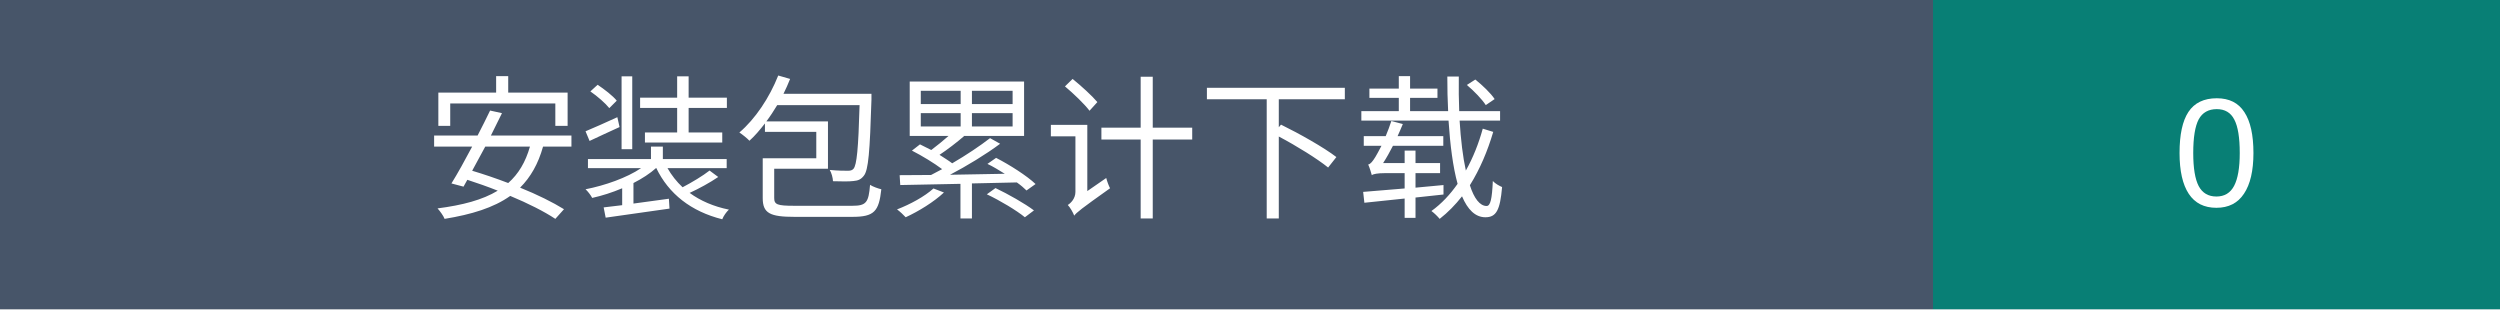
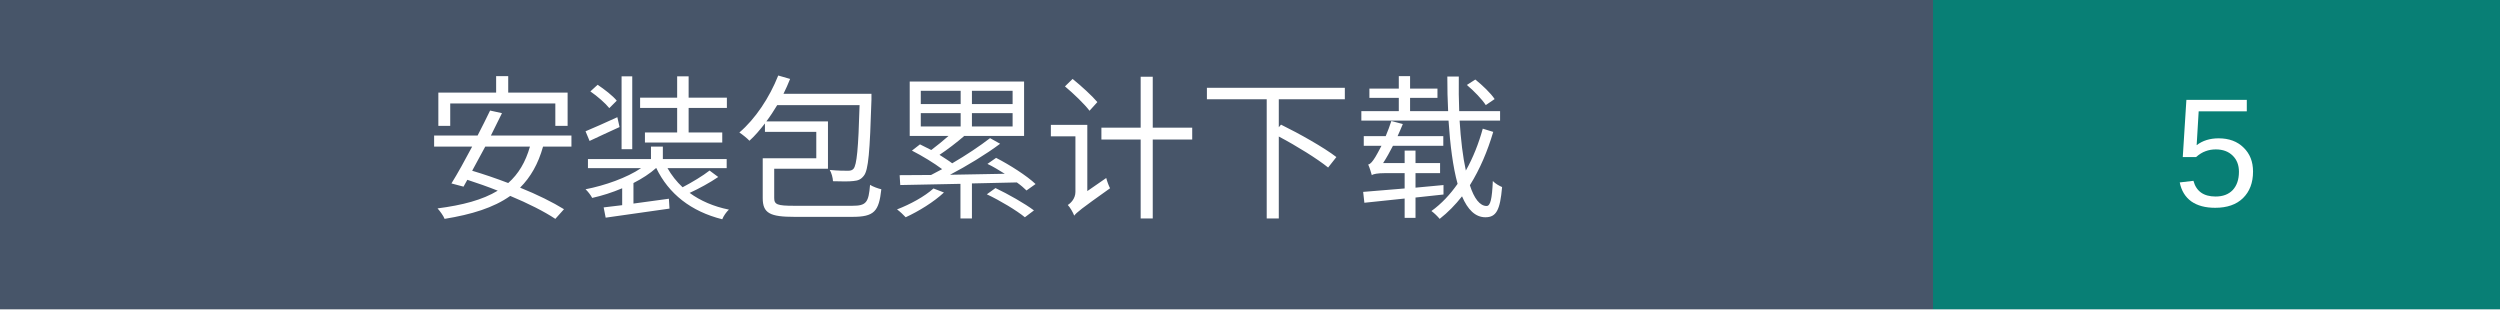
- <svg xmlns="http://www.w3.org/2000/svg" width="194" height="24" role="img" aria-label="安装包累计下载：0">
+ <svg xmlns="http://www.w3.org/2000/svg" width="194" height="24" role="img" aria-label="安装包累计下载：5">
  <rect width="150" height="24" fill="#475569" />
  <rect x="150" width="44" height="24" fill="#087f75" />
  <g fill="white" text-anchor="middle" font-family="Arial,Microsoft YaHei,sans-serif" font-size="12">
    <text x="75" y="16">安装包累计下载</text>
-     <text x="172.0" y="16">0</text>
+     <text x="172.0" y="16">5</text>
  </g>
</svg>
